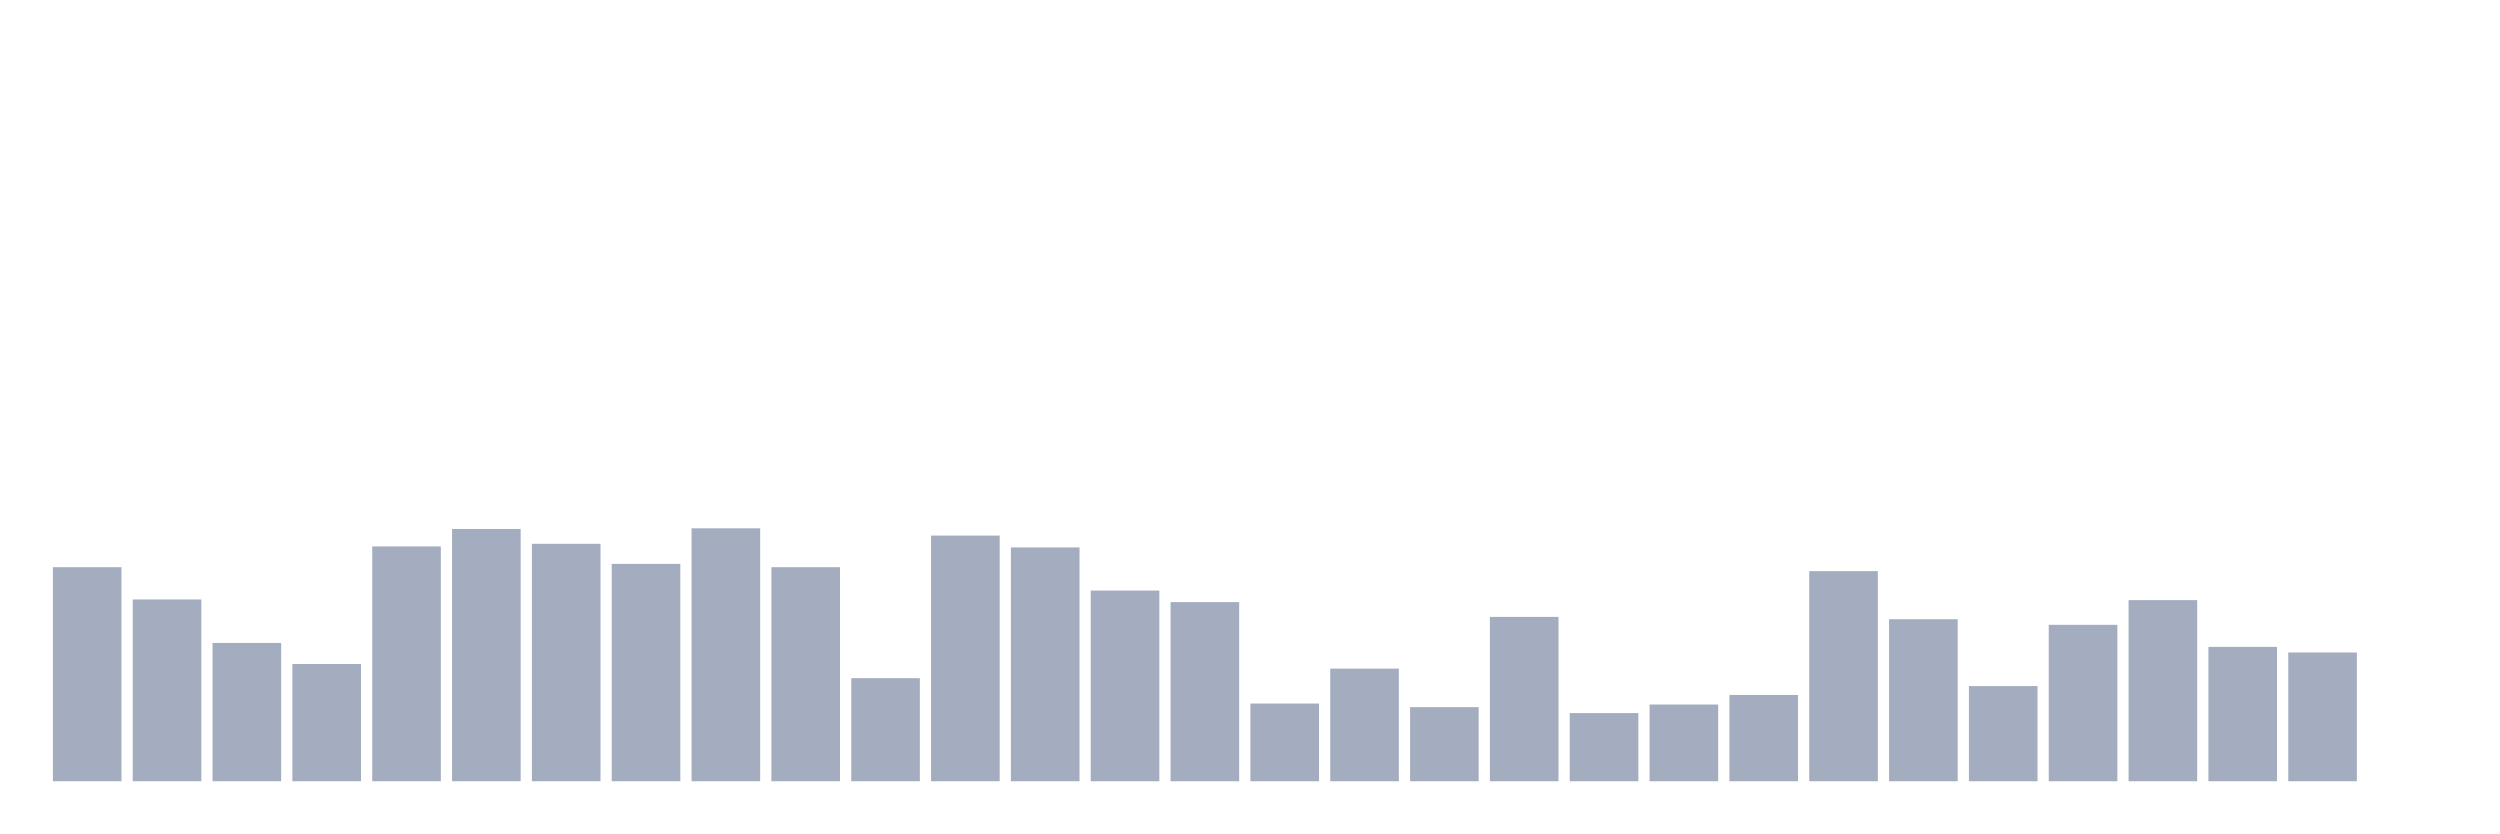
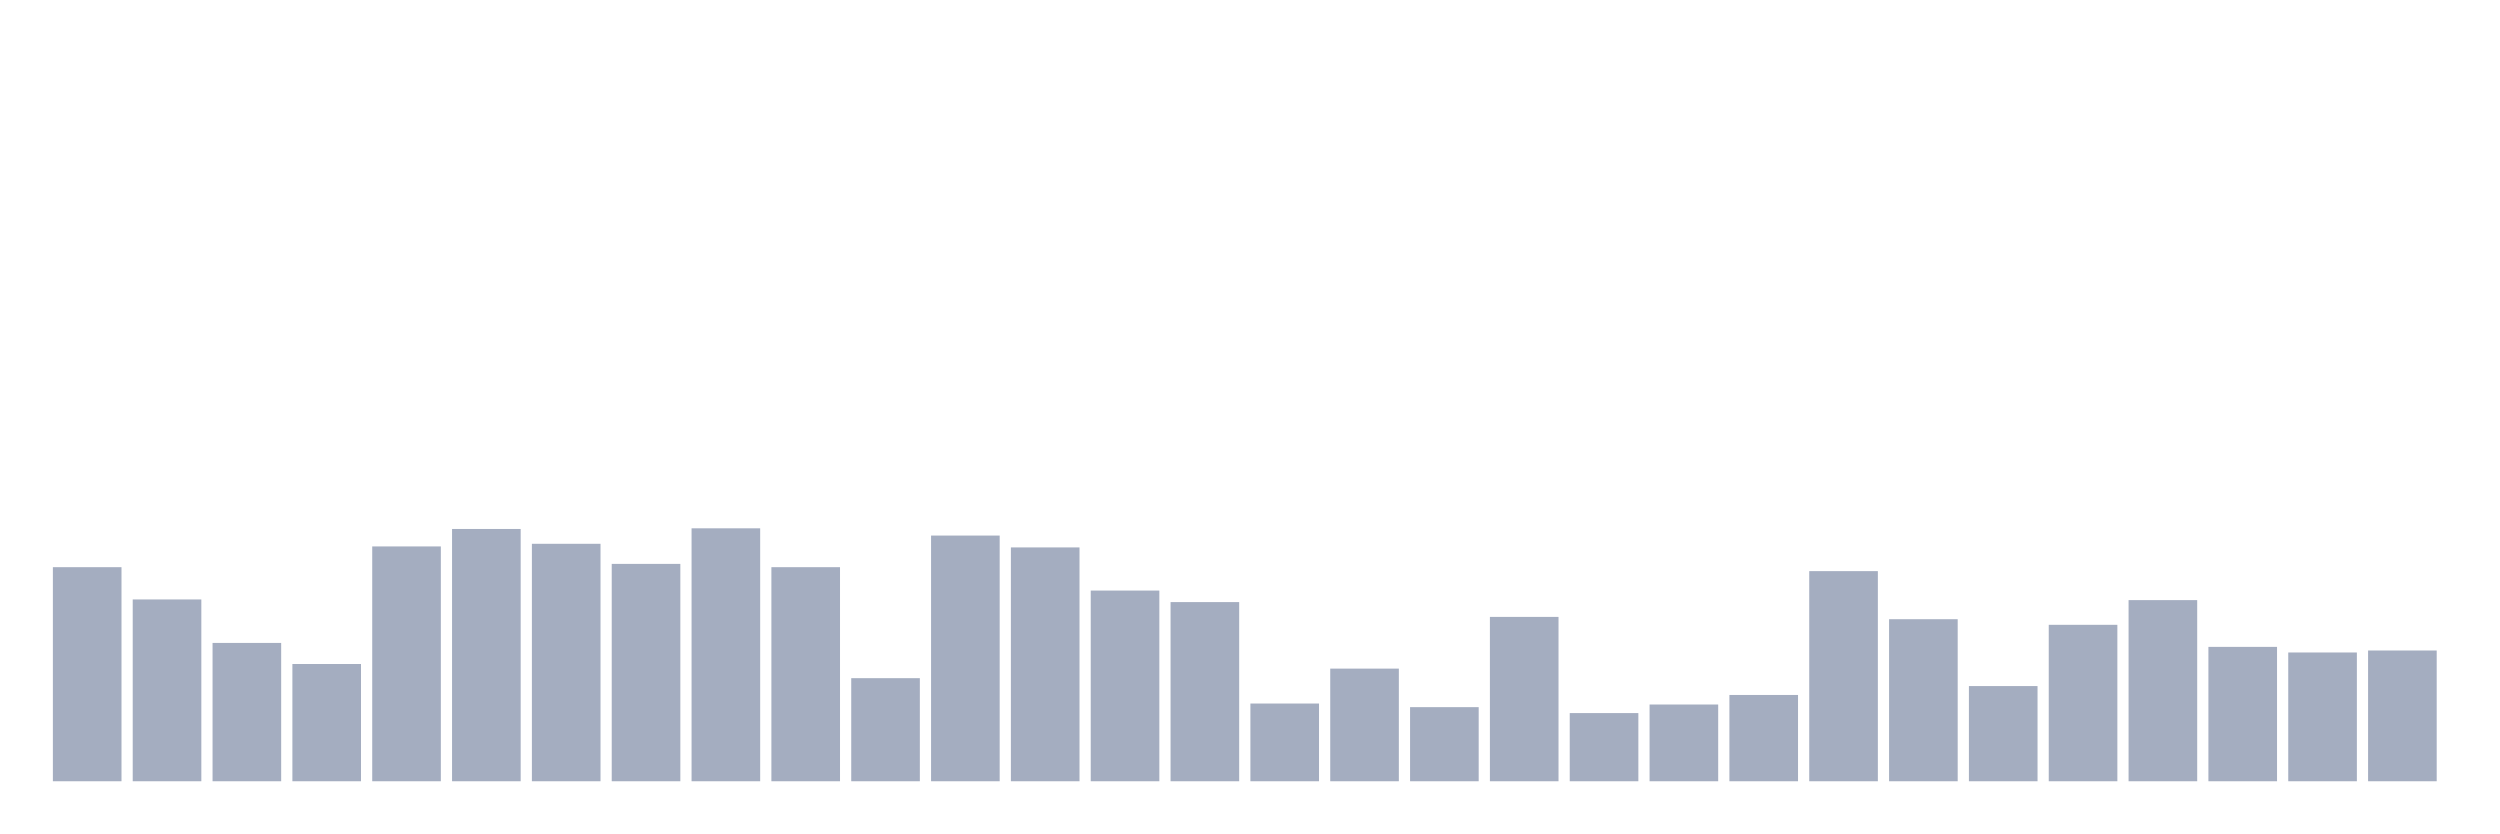
<svg xmlns="http://www.w3.org/2000/svg" viewBox="0 0 480 160">
  <g transform="translate(10,10)">
    <rect class="bar" x="0.153" width="13.175" y="98.898" height="41.102" fill="rgb(164,173,192)" />
    <rect class="bar" x="15.482" width="13.175" y="105.095" height="34.905" fill="rgb(164,173,192)" />
    <rect class="bar" x="30.81" width="13.175" y="113.442" height="26.558" fill="rgb(164,173,192)" />
    <rect class="bar" x="46.138" width="13.175" y="117.489" height="22.511" fill="rgb(164,173,192)" />
    <rect class="bar" x="61.466" width="13.175" y="94.914" height="45.086" fill="rgb(164,173,192)" />
    <rect class="bar" x="76.794" width="13.175" y="91.563" height="48.437" fill="rgb(164,173,192)" />
    <rect class="bar" x="92.123" width="13.175" y="94.408" height="45.592" fill="rgb(164,173,192)" />
    <rect class="bar" x="107.451" width="13.175" y="98.266" height="41.734" fill="rgb(164,173,192)" />
    <rect class="bar" x="122.779" width="13.175" y="91.436" height="48.564" fill="rgb(164,173,192)" />
    <rect class="bar" x="138.107" width="13.175" y="98.898" height="41.102" fill="rgb(164,173,192)" />
    <rect class="bar" x="153.436" width="13.175" y="120.208" height="19.792" fill="rgb(164,173,192)" />
    <rect class="bar" x="168.764" width="13.175" y="92.827" height="47.173" fill="rgb(164,173,192)" />
    <rect class="bar" x="184.092" width="13.175" y="95.104" height="44.896" fill="rgb(164,173,192)" />
    <rect class="bar" x="199.42" width="13.175" y="103.388" height="36.612" fill="rgb(164,173,192)" />
    <rect class="bar" x="214.748" width="13.175" y="105.601" height="34.399" fill="rgb(164,173,192)" />
    <rect class="bar" x="230.077" width="13.175" y="125.077" height="14.923" fill="rgb(164,173,192)" />
    <rect class="bar" x="245.405" width="13.175" y="118.374" height="21.626" fill="rgb(164,173,192)" />
    <rect class="bar" x="260.733" width="13.175" y="125.772" height="14.228" fill="rgb(164,173,192)" />
    <rect class="bar" x="276.061" width="13.175" y="108.446" height="31.554" fill="rgb(164,173,192)" />
    <rect class="bar" x="291.39" width="13.175" y="126.911" height="13.089" fill="rgb(164,173,192)" />
    <rect class="bar" x="306.718" width="13.175" y="125.266" height="14.734" fill="rgb(164,173,192)" />
    <rect class="bar" x="322.046" width="13.175" y="123.433" height="16.567" fill="rgb(164,173,192)" />
    <rect class="bar" x="337.374" width="13.175" y="99.657" height="40.343" fill="rgb(164,173,192)" />
    <rect class="bar" x="352.702" width="13.175" y="108.889" height="31.111" fill="rgb(164,173,192)" />
    <rect class="bar" x="368.031" width="13.175" y="121.725" height="18.275" fill="rgb(164,173,192)" />
    <rect class="bar" x="383.359" width="13.175" y="109.964" height="30.036" fill="rgb(164,173,192)" />
    <rect class="bar" x="398.687" width="13.175" y="105.221" height="34.779" fill="rgb(164,173,192)" />
    <rect class="bar" x="414.015" width="13.175" y="114.201" height="25.799" fill="rgb(164,173,192)" />
    <rect class="bar" x="429.344" width="13.175" y="115.276" height="24.724" fill="rgb(164,173,192)" />
-     <rect class="bar" x="444.672" width="13.175" y="140" height="0" fill="rgb(164,173,192)" />
+     <rect class="bar" x="444.672" width="13.175" y="114.896" height="25.104" fill="rgb(164,173,192)" />
  </g>
</svg>
